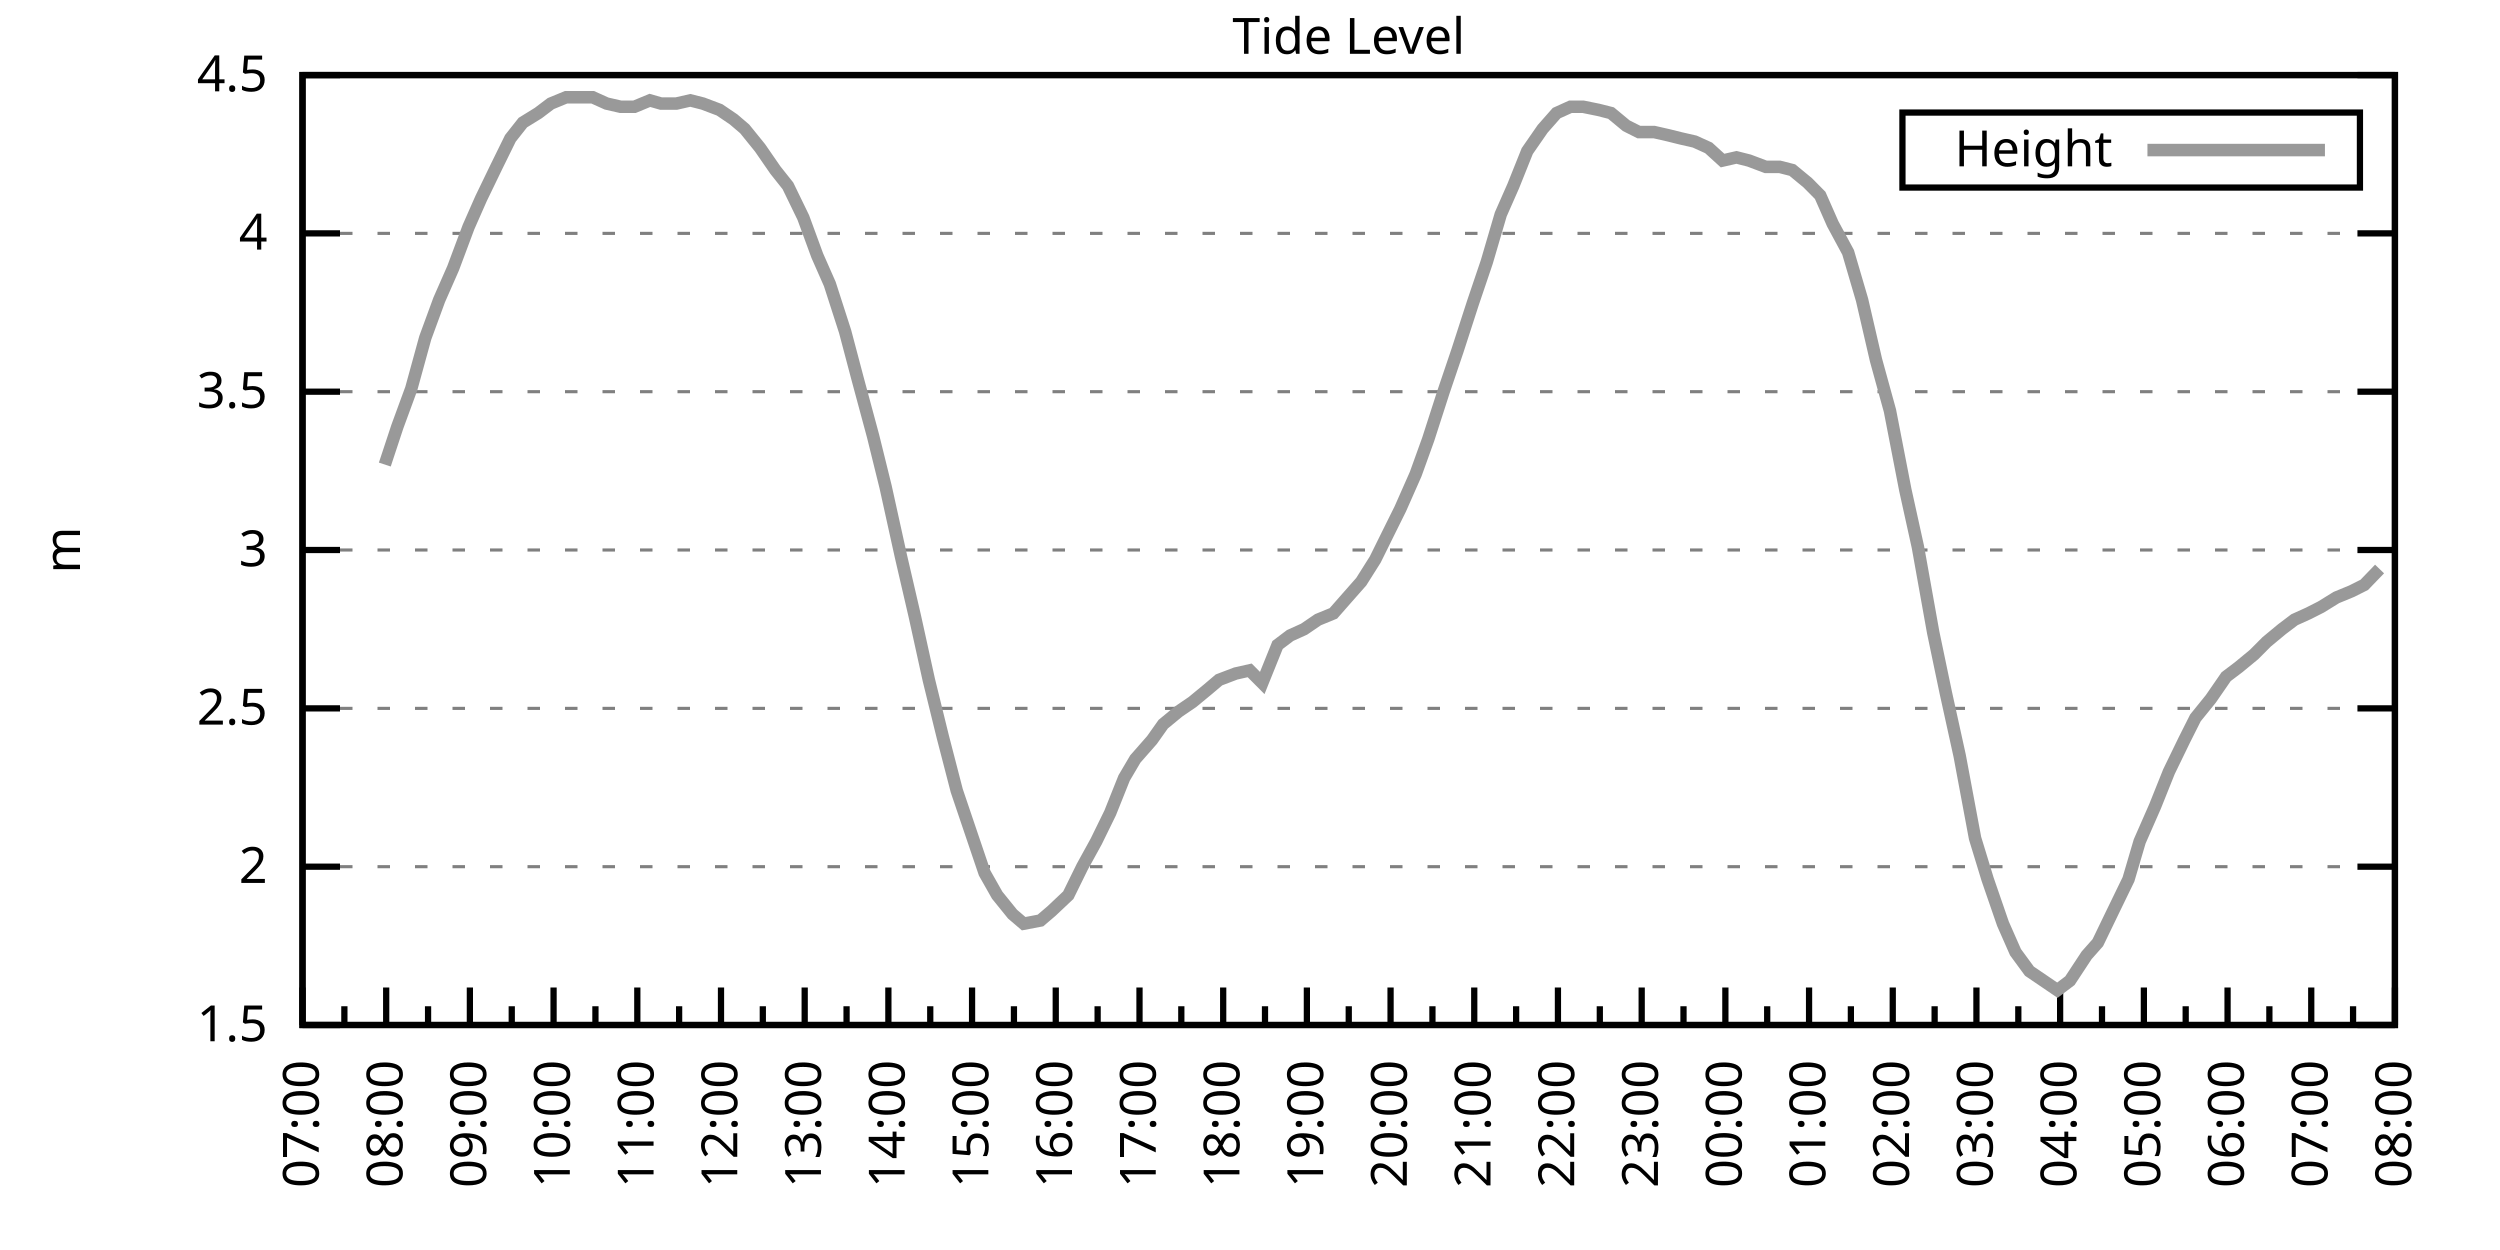
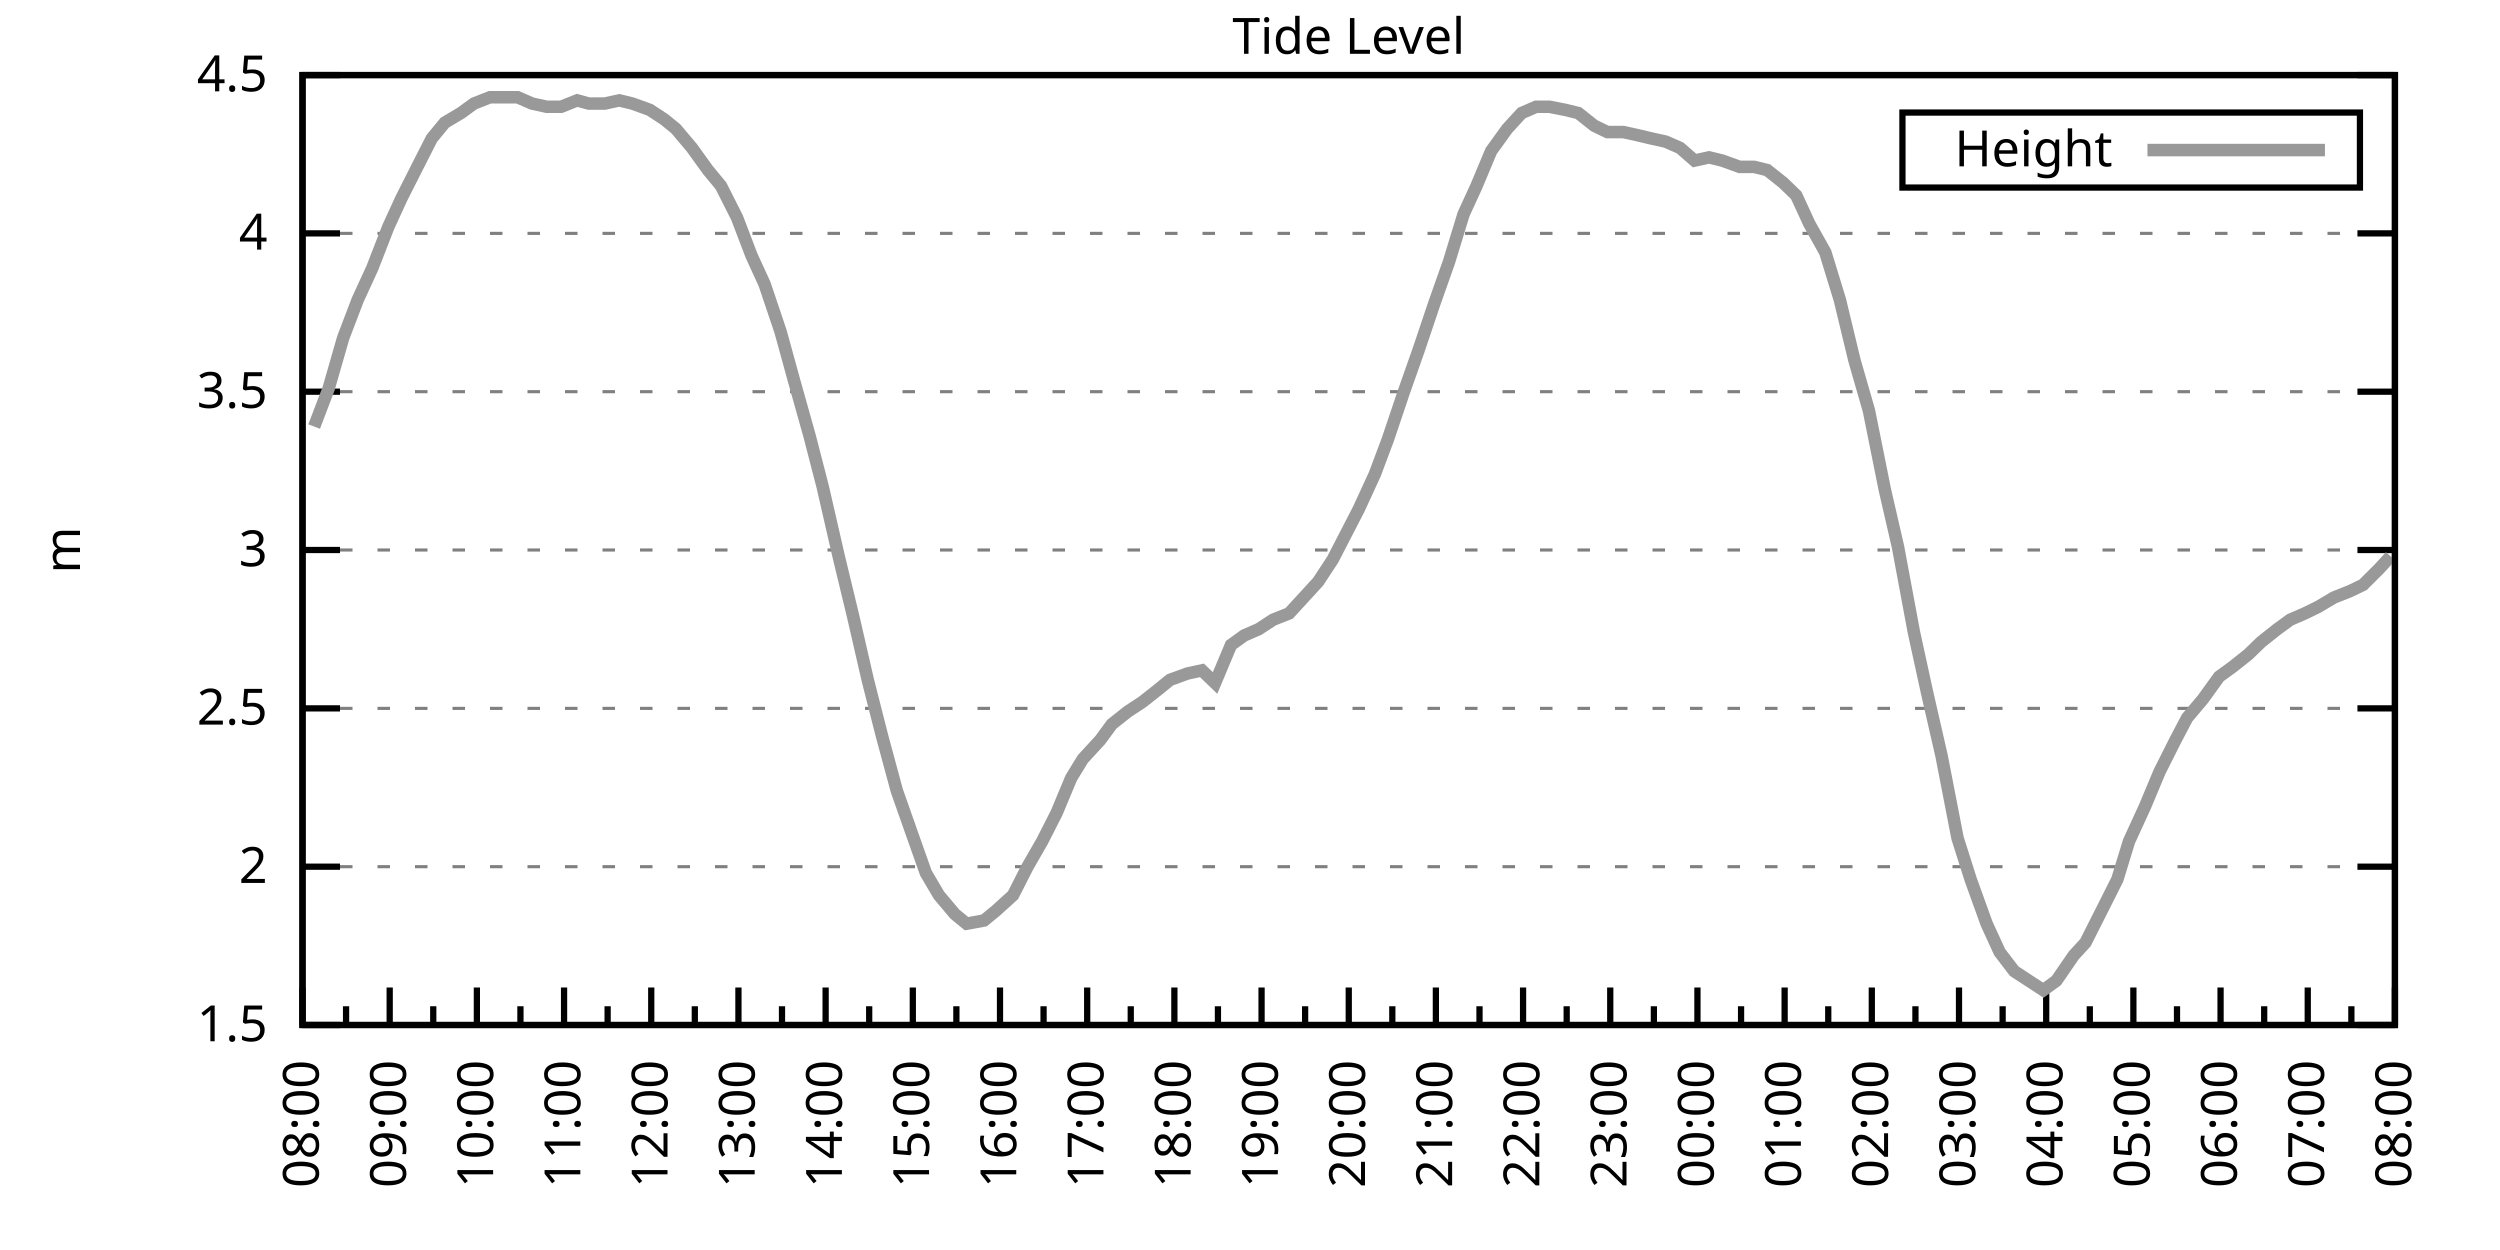
<svg xmlns="http://www.w3.org/2000/svg" xmlns:xlink="http://www.w3.org/1999/xlink" width="400" height="200" viewBox="0 0 400 200">
  <g id="gnuplot_canvas">
    <rect x="0" y="0" width="400" height="200" fill="none" />
    <defs>
      <circle id="gpDot" r="0.5" stroke-width="0.5" stroke="currentColor" />
      <path id="gpPt0" stroke-width="0.333" stroke="currentColor" d="M-1,0 h2 M0,-1 v2" />
      <path id="gpPt1" stroke-width="0.333" stroke="currentColor" d="M-1,-1 L1,1 M1,-1 L-1,1" />
      <path id="gpPt2" stroke-width="0.333" stroke="currentColor" d="M-1,0 L1,0 M0,-1 L0,1 M-1,-1 L1,1 M-1,1 L1,-1" />
      <rect id="gpPt3" stroke-width="0.333" stroke="currentColor" x="-1" y="-1" width="2" height="2" />
      <rect id="gpPt4" stroke-width="0.333" stroke="currentColor" fill="currentColor" x="-1" y="-1" width="2" height="2" />
      <circle id="gpPt5" stroke-width="0.333" stroke="currentColor" cx="0" cy="0" r="1" />
      <use xlink:href="#gpPt5" id="gpPt6" fill="currentColor" stroke="none" />
      <path id="gpPt7" stroke-width="0.333" stroke="currentColor" d="M0,-1.33 L-1.33,0.67 L1.33,0.67 z" />
      <use xlink:href="#gpPt7" id="gpPt8" fill="currentColor" stroke="none" />
      <use xlink:href="#gpPt7" id="gpPt9" stroke="currentColor" transform="rotate(180)" />
      <use xlink:href="#gpPt9" id="gpPt10" fill="currentColor" stroke="none" />
      <use xlink:href="#gpPt3" id="gpPt11" stroke="currentColor" transform="rotate(45)" />
      <use xlink:href="#gpPt11" id="gpPt12" fill="currentColor" stroke="none" />
      <path id="gpPt13" stroke-width="0.333" stroke="currentColor" d="M0,1.330 L1.265,0.411 L0.782,-1.067 L-0.782,-1.076 L-1.265,0.411 z" />
      <use xlink:href="#gpPt13" id="gpPt14" fill="currentColor" stroke="none" />
      <filter id="textbox" filterUnits="objectBoundingBox" x="0" y="0" height="1" width="1">
        <feFlood flood-color="white" flood-opacity="1" result="bgnd" />
        <feComposite in="SourceGraphic" in2="bgnd" operator="atop" />
      </filter>
      <filter id="greybox" filterUnits="objectBoundingBox" x="0" y="0" height="1" width="1">
        <feFlood flood-color="lightgrey" flood-opacity="1" result="grey" />
        <feComposite in="SourceGraphic" in2="grey" operator="atop" />
      </filter>
    </defs>
    <g fill="none" color="white" stroke="currentColor" stroke-width="1.00" stroke-linecap="butt" stroke-linejoin="miter">
</g>
    <g fill="none" color="black" stroke="currentColor" stroke-width="1.00" stroke-linecap="butt" stroke-linejoin="miter">
      <g stroke="none" shape-rendering="crispEdges">
        <polygon fill="rgb(255, 255, 255)" points="48.40,164.00 383.18,164.00 383.18,12.02 48.40,12.02 " />
      </g>
    </g>
    <g fill="none" color="black" stroke="currentColor" stroke-width="1.00" stroke-linecap="butt" stroke-linejoin="miter">
</g>
    <g fill="none" color="black" stroke="black" stroke-width="0.50" stroke-linecap="butt" stroke-linejoin="miter">
</g>
    <g fill="none" color="gray" stroke="currentColor" stroke-width="0.50" stroke-linecap="butt" stroke-linejoin="miter">
      <path stroke="gray" stroke-dasharray="2,4" class="gridline" d="M48.40,164.00 L383.19,164.00  " />
    </g>
    <g fill="none" color="gray" stroke="gray" stroke-width="1.00" stroke-linecap="butt" stroke-linejoin="miter">
</g>
    <g fill="none" color="black" stroke="currentColor" stroke-width="1.00" stroke-linecap="butt" stroke-linejoin="miter">
      <path stroke="black" d="M48.40,164.00 L54.40,164.00 M383.19,164.00 L377.19,164.00  " />
      <g transform="translate(42.80,166.60)" stroke="none" fill="black" font-family="Sans" font-size="8.00" text-anchor="end">
        <text>
          <tspan font-family="Sans"> 1.5</tspan>
        </text>
      </g>
    </g>
    <g fill="none" color="black" stroke="currentColor" stroke-width="1.00" stroke-linecap="butt" stroke-linejoin="miter">
</g>
    <g fill="none" color="black" stroke="black" stroke-width="0.50" stroke-linecap="butt" stroke-linejoin="miter">
</g>
    <g fill="none" color="gray" stroke="currentColor" stroke-width="0.50" stroke-linecap="butt" stroke-linejoin="miter">
      <path stroke="gray" stroke-dasharray="2,4" class="gridline" d="M48.40,138.67 L383.19,138.67  " />
    </g>
    <g fill="none" color="gray" stroke="gray" stroke-width="1.00" stroke-linecap="butt" stroke-linejoin="miter">
</g>
    <g fill="none" color="black" stroke="currentColor" stroke-width="1.00" stroke-linecap="butt" stroke-linejoin="miter">
      <path stroke="black" d="M48.40,138.67 L54.40,138.67 M383.19,138.67 L377.19,138.67  " />
      <g transform="translate(42.80,141.27)" stroke="none" fill="black" font-family="Sans" font-size="8.00" text-anchor="end">
        <text>
          <tspan font-family="Sans"> 2</tspan>
        </text>
      </g>
    </g>
    <g fill="none" color="black" stroke="currentColor" stroke-width="1.00" stroke-linecap="butt" stroke-linejoin="miter">
</g>
    <g fill="none" color="black" stroke="black" stroke-width="0.50" stroke-linecap="butt" stroke-linejoin="miter">
</g>
    <g fill="none" color="gray" stroke="currentColor" stroke-width="0.50" stroke-linecap="butt" stroke-linejoin="miter">
      <path stroke="gray" stroke-dasharray="2,4" class="gridline" d="M48.40,113.34 L383.19,113.34  " />
    </g>
    <g fill="none" color="gray" stroke="gray" stroke-width="1.00" stroke-linecap="butt" stroke-linejoin="miter">
</g>
    <g fill="none" color="black" stroke="currentColor" stroke-width="1.00" stroke-linecap="butt" stroke-linejoin="miter">
      <path stroke="black" d="M48.40,113.34 L54.40,113.34 M383.19,113.34 L377.19,113.34  " />
      <g transform="translate(42.80,115.94)" stroke="none" fill="black" font-family="Sans" font-size="8.00" text-anchor="end">
        <text>
          <tspan font-family="Sans"> 2.5</tspan>
        </text>
      </g>
    </g>
    <g fill="none" color="black" stroke="currentColor" stroke-width="1.00" stroke-linecap="butt" stroke-linejoin="miter">
</g>
    <g fill="none" color="black" stroke="black" stroke-width="0.50" stroke-linecap="butt" stroke-linejoin="miter">
</g>
    <g fill="none" color="gray" stroke="currentColor" stroke-width="0.50" stroke-linecap="butt" stroke-linejoin="miter">
      <path stroke="gray" stroke-dasharray="2,4" class="gridline" d="M48.40,88.00 L383.19,88.00  " />
    </g>
    <g fill="none" color="gray" stroke="gray" stroke-width="1.00" stroke-linecap="butt" stroke-linejoin="miter">
</g>
    <g fill="none" color="black" stroke="currentColor" stroke-width="1.00" stroke-linecap="butt" stroke-linejoin="miter">
      <path stroke="black" d="M48.40,88.00 L54.40,88.00 M383.19,88.00 L377.19,88.00  " />
      <g transform="translate(42.80,90.60)" stroke="none" fill="black" font-family="Sans" font-size="8.00" text-anchor="end">
        <text>
          <tspan font-family="Sans"> 3</tspan>
        </text>
      </g>
    </g>
    <g fill="none" color="black" stroke="currentColor" stroke-width="1.00" stroke-linecap="butt" stroke-linejoin="miter">
</g>
    <g fill="none" color="black" stroke="black" stroke-width="0.50" stroke-linecap="butt" stroke-linejoin="miter">
</g>
    <g fill="none" color="gray" stroke="currentColor" stroke-width="0.50" stroke-linecap="butt" stroke-linejoin="miter">
      <path stroke="gray" stroke-dasharray="2,4" class="gridline" d="M48.40,62.67 L383.19,62.67  " />
    </g>
    <g fill="none" color="gray" stroke="gray" stroke-width="1.00" stroke-linecap="butt" stroke-linejoin="miter">
</g>
    <g fill="none" color="black" stroke="currentColor" stroke-width="1.00" stroke-linecap="butt" stroke-linejoin="miter">
      <path stroke="black" d="M48.40,62.67 L54.40,62.67 M383.19,62.67 L377.19,62.67  " />
      <g transform="translate(42.80,65.27)" stroke="none" fill="black" font-family="Sans" font-size="8.00" text-anchor="end">
        <text>
          <tspan font-family="Sans"> 3.5</tspan>
        </text>
      </g>
    </g>
    <g fill="none" color="black" stroke="currentColor" stroke-width="1.00" stroke-linecap="butt" stroke-linejoin="miter">
</g>
    <g fill="none" color="black" stroke="black" stroke-width="0.50" stroke-linecap="butt" stroke-linejoin="miter">
</g>
    <g fill="none" color="gray" stroke="currentColor" stroke-width="0.50" stroke-linecap="butt" stroke-linejoin="miter">
      <path stroke="gray" stroke-dasharray="2,4" class="gridline" d="M48.40,37.34 L383.19,37.34  " />
    </g>
    <g fill="none" color="gray" stroke="gray" stroke-width="1.00" stroke-linecap="butt" stroke-linejoin="miter">
</g>
    <g fill="none" color="black" stroke="currentColor" stroke-width="1.00" stroke-linecap="butt" stroke-linejoin="miter">
      <path stroke="black" d="M48.40,37.34 L54.40,37.34 M383.19,37.34 L377.19,37.34  " />
      <g transform="translate(42.80,39.94)" stroke="none" fill="black" font-family="Sans" font-size="8.00" text-anchor="end">
        <text>
          <tspan font-family="Sans"> 4</tspan>
        </text>
      </g>
    </g>
    <g fill="none" color="black" stroke="currentColor" stroke-width="1.00" stroke-linecap="butt" stroke-linejoin="miter">
</g>
    <g fill="none" color="black" stroke="black" stroke-width="0.50" stroke-linecap="butt" stroke-linejoin="miter">
</g>
    <g fill="none" color="gray" stroke="currentColor" stroke-width="0.50" stroke-linecap="butt" stroke-linejoin="miter">
      <path stroke="gray" stroke-dasharray="2,4" class="gridline" d="M48.40,12.01 L383.19,12.01  " />
    </g>
    <g fill="none" color="gray" stroke="gray" stroke-width="1.00" stroke-linecap="butt" stroke-linejoin="miter">
</g>
    <g fill="none" color="black" stroke="currentColor" stroke-width="1.00" stroke-linecap="butt" stroke-linejoin="miter">
      <path stroke="black" d="M48.40,12.01 L54.40,12.01 M383.19,12.01 L377.19,12.01  " />
      <g transform="translate(42.80,14.61)" stroke="none" fill="black" font-family="Sans" font-size="8.00" text-anchor="end">
        <text>
          <tspan font-family="Sans"> 4.5</tspan>
        </text>
      </g>
    </g>
    <g fill="none" color="black" stroke="currentColor" stroke-width="1.00" stroke-linecap="butt" stroke-linejoin="miter">
      <path stroke="black" d="M48.40,164.00 L48.40,158.00  " />
      <g transform="translate(51.00,169.60) rotate(270)" stroke="none" fill="black" font-family="Sans" font-size="8.00" text-anchor="end">
        <text>
+           <tspan font-family="Sans">08:00</tspan>
+         </text>
+       </g>
+     </g>
+     <g fill="none" color="black" stroke="currentColor" stroke-width="1.00" stroke-linecap="butt" stroke-linejoin="miter">
+       <path stroke="black" d="M55.37,164.00 L55.37,161.00 M62.35,164.00 L62.35,158.00  " />
+       <g transform="translate(64.95,169.60) rotate(270)" stroke="none" fill="black" font-family="Sans" font-size="8.00" text-anchor="end">
+         <text>
+           <tspan font-family="Sans">09:00</tspan>
+         </text>
+       </g>
+     </g>
+     <g fill="none" color="black" stroke="currentColor" stroke-width="1.00" stroke-linecap="butt" stroke-linejoin="miter">
+       <path stroke="black" d="M69.32,164.00 L69.32,161.00 M76.30,164.00 L76.30,158.00  " />
+       <g transform="translate(78.90,169.60) rotate(270)" stroke="none" fill="black" font-family="Sans" font-size="8.00" text-anchor="end">
+         <text>
+           <tspan font-family="Sans">10:00</tspan>
+         </text>
+       </g>
+     </g>
+     <g fill="none" color="black" stroke="currentColor" stroke-width="1.00" stroke-linecap="butt" stroke-linejoin="miter">
+       <path stroke="black" d="M83.27,164.00 L83.27,161.00 M90.25,164.00 L90.25,158.00  " />
+       <g transform="translate(92.85,169.60) rotate(270)" stroke="none" fill="black" font-family="Sans" font-size="8.00" text-anchor="end">
+         <text>
+           <tspan font-family="Sans">11:00</tspan>
+         </text>
+       </g>
+     </g>
+     <g fill="none" color="black" stroke="currentColor" stroke-width="1.00" stroke-linecap="butt" stroke-linejoin="miter">
+       <path stroke="black" d="M97.22,164.00 L97.22,161.00 M104.20,164.00 L104.20,158.00  " />
+       <g transform="translate(106.80,169.60) rotate(270)" stroke="none" fill="black" font-family="Sans" font-size="8.00" text-anchor="end">
+         <text>
+           <tspan font-family="Sans">12:00</tspan>
+         </text>
+       </g>
+     </g>
+     <g fill="none" color="black" stroke="currentColor" stroke-width="1.00" stroke-linecap="butt" stroke-linejoin="miter">
+       <path stroke="black" d="M111.17,164.00 L111.17,161.00 M118.15,164.00 L118.15,158.00  " />
+       <g transform="translate(120.75,169.60) rotate(270)" stroke="none" fill="black" font-family="Sans" font-size="8.00" text-anchor="end">
+         <text>
+           <tspan font-family="Sans">13:00</tspan>
+         </text>
+       </g>
+     </g>
+     <g fill="none" color="black" stroke="currentColor" stroke-width="1.00" stroke-linecap="butt" stroke-linejoin="miter">
+       <path stroke="black" d="M125.12,164.00 L125.12,161.00 M132.10,164.00 L132.10,158.00  " />
+       <g transform="translate(134.70,169.60) rotate(270)" stroke="none" fill="black" font-family="Sans" font-size="8.00" text-anchor="end">
+         <text>
+           <tspan font-family="Sans">14:00</tspan>
+         </text>
+       </g>
+     </g>
+     <g fill="none" color="black" stroke="currentColor" stroke-width="1.00" stroke-linecap="butt" stroke-linejoin="miter">
+       <path stroke="black" d="M139.07,164.00 L139.07,161.00 M146.05,164.00 L146.05,158.00  " />
+       <g transform="translate(148.65,169.60) rotate(270)" stroke="none" fill="black" font-family="Sans" font-size="8.00" text-anchor="end">
+         <text>
+           <tspan font-family="Sans">15:00</tspan>
+         </text>
+       </g>
+     </g>
+     <g fill="none" color="black" stroke="currentColor" stroke-width="1.00" stroke-linecap="butt" stroke-linejoin="miter">
+       <path stroke="black" d="M153.02,164.00 L153.02,161.00 M160.00,164.00 L160.00,158.00  " />
+       <g transform="translate(162.60,169.60) rotate(270)" stroke="none" fill="black" font-family="Sans" font-size="8.00" text-anchor="end">
+         <text>
+           <tspan font-family="Sans">16:00</tspan>
+         </text>
+       </g>
+     </g>
+     <g fill="none" color="black" stroke="currentColor" stroke-width="1.00" stroke-linecap="butt" stroke-linejoin="miter">
+       <path stroke="black" d="M166.97,164.00 L166.97,161.00 M173.95,164.00 L173.95,158.00  " />
+       <g transform="translate(176.55,169.60) rotate(270)" stroke="none" fill="black" font-family="Sans" font-size="8.00" text-anchor="end">
+         <text>
+           <tspan font-family="Sans">17:00</tspan>
+         </text>
+       </g>
+     </g>
+     <g fill="none" color="black" stroke="currentColor" stroke-width="1.00" stroke-linecap="butt" stroke-linejoin="miter">
+       <path stroke="black" d="M180.92,164.00 L180.92,161.00 M187.90,164.00 L187.90,158.00  " />
+       <g transform="translate(190.50,169.60) rotate(270)" stroke="none" fill="black" font-family="Sans" font-size="8.00" text-anchor="end">
+         <text>
+           <tspan font-family="Sans">18:00</tspan>
+         </text>
+       </g>
+     </g>
+     <g fill="none" color="black" stroke="currentColor" stroke-width="1.00" stroke-linecap="butt" stroke-linejoin="miter">
+       <path stroke="black" d="M194.87,164.00 L194.87,161.00 M201.85,164.00 L201.85,158.00  " />
+       <g transform="translate(204.45,169.60) rotate(270)" stroke="none" fill="black" font-family="Sans" font-size="8.00" text-anchor="end">
+         <text>
+           <tspan font-family="Sans">19:00</tspan>
+         </text>
+       </g>
+     </g>
+     <g fill="none" color="black" stroke="currentColor" stroke-width="1.00" stroke-linecap="butt" stroke-linejoin="miter">
+       <path stroke="black" d="M208.82,164.00 L208.82,161.00 M215.80,164.00 L215.80,158.00  " />
+       <g transform="translate(218.40,169.60) rotate(270)" stroke="none" fill="black" font-family="Sans" font-size="8.00" text-anchor="end">
+         <text>
+           <tspan font-family="Sans">20:00</tspan>
+         </text>
+       </g>
+     </g>
+     <g fill="none" color="black" stroke="currentColor" stroke-width="1.00" stroke-linecap="butt" stroke-linejoin="miter">
+       <path stroke="black" d="M222.77,164.00 L222.77,161.00 M229.74,164.00 L229.74,158.00  " />
+       <g transform="translate(232.34,169.60) rotate(270)" stroke="none" fill="black" font-family="Sans" font-size="8.00" text-anchor="end">
+         <text>
+           <tspan font-family="Sans">21:00</tspan>
+         </text>
+       </g>
+     </g>
+     <g fill="none" color="black" stroke="currentColor" stroke-width="1.00" stroke-linecap="butt" stroke-linejoin="miter">
+       <path stroke="black" d="M236.72,164.00 L236.72,161.00 M243.69,164.00 L243.69,158.00  " />
+       <g transform="translate(246.29,169.60) rotate(270)" stroke="none" fill="black" font-family="Sans" font-size="8.00" text-anchor="end">
+         <text>
+           <tspan font-family="Sans">22:00</tspan>
+         </text>
+       </g>
+     </g>
+     <g fill="none" color="black" stroke="currentColor" stroke-width="1.00" stroke-linecap="butt" stroke-linejoin="miter">
+       <path stroke="black" d="M250.67,164.00 L250.67,161.00 M257.64,164.00 L257.64,158.00  " />
+       <g transform="translate(260.24,169.60) rotate(270)" stroke="none" fill="black" font-family="Sans" font-size="8.00" text-anchor="end">
+         <text>
+           <tspan font-family="Sans">23:00</tspan>
+         </text>
+       </g>
+     </g>
+     <g fill="none" color="black" stroke="currentColor" stroke-width="1.00" stroke-linecap="butt" stroke-linejoin="miter">
+       <path stroke="black" d="M264.62,164.00 L264.62,161.00 M271.59,164.00 L271.59,158.00  " />
+       <g transform="translate(274.19,169.60) rotate(270)" stroke="none" fill="black" font-family="Sans" font-size="8.00" text-anchor="end">
+         <text>
+           <tspan font-family="Sans">00:00</tspan>
+         </text>
+       </g>
+     </g>
+     <g fill="none" color="black" stroke="currentColor" stroke-width="1.00" stroke-linecap="butt" stroke-linejoin="miter">
+       <path stroke="black" d="M278.57,164.00 L278.57,161.00 M285.54,164.00 L285.54,158.00  " />
+       <g transform="translate(288.14,169.60) rotate(270)" stroke="none" fill="black" font-family="Sans" font-size="8.00" text-anchor="end">
+         <text>
+           <tspan font-family="Sans">01:00</tspan>
+         </text>
+       </g>
+     </g>
+     <g fill="none" color="black" stroke="currentColor" stroke-width="1.00" stroke-linecap="butt" stroke-linejoin="miter">
+       <path stroke="black" d="M292.52,164.00 L292.52,161.00 M299.49,164.00 L299.49,158.00  " />
+       <g transform="translate(302.09,169.60) rotate(270)" stroke="none" fill="black" font-family="Sans" font-size="8.00" text-anchor="end">
+         <text>
+           <tspan font-family="Sans">02:00</tspan>
+         </text>
+       </g>
+     </g>
+     <g fill="none" color="black" stroke="currentColor" stroke-width="1.00" stroke-linecap="butt" stroke-linejoin="miter">
+       <path stroke="black" d="M306.47,164.00 L306.47,161.00 M313.44,164.00 L313.44,158.00  " />
+       <g transform="translate(316.04,169.60) rotate(270)" stroke="none" fill="black" font-family="Sans" font-size="8.00" text-anchor="end">
+         <text>
+           <tspan font-family="Sans">03:00</tspan>
+         </text>
+       </g>
+     </g>
+     <g fill="none" color="black" stroke="currentColor" stroke-width="1.00" stroke-linecap="butt" stroke-linejoin="miter">
+       <path stroke="black" d="M320.42,164.00 L320.42,161.00 M327.39,164.00 L327.39,158.00  " />
+       <g transform="translate(329.99,169.60) rotate(270)" stroke="none" fill="black" font-family="Sans" font-size="8.00" text-anchor="end">
+         <text>
+           <tspan font-family="Sans">04:00</tspan>
+         </text>
+       </g>
+     </g>
+     <g fill="none" color="black" stroke="currentColor" stroke-width="1.00" stroke-linecap="butt" stroke-linejoin="miter">
+       <path stroke="black" d="M334.37,164.00 L334.37,161.00 M341.34,164.00 L341.34,158.00  " />
+       <g transform="translate(343.94,169.60) rotate(270)" stroke="none" fill="black" font-family="Sans" font-size="8.00" text-anchor="end">
+         <text>
+           <tspan font-family="Sans">05:00</tspan>
+         </text>
+       </g>
+     </g>
+     <g fill="none" color="black" stroke="currentColor" stroke-width="1.00" stroke-linecap="butt" stroke-linejoin="miter">
+       <path stroke="black" d="M348.32,164.00 L348.32,161.00 M355.29,164.00 L355.29,158.00  " />
+       <g transform="translate(357.89,169.60) rotate(270)" stroke="none" fill="black" font-family="Sans" font-size="8.00" text-anchor="end">
+         <text>
+           <tspan font-family="Sans">06:00</tspan>
+         </text>
+       </g>
+     </g>
+     <g fill="none" color="black" stroke="currentColor" stroke-width="1.00" stroke-linecap="butt" stroke-linejoin="miter">
+       <path stroke="black" d="M362.27,164.00 L362.27,161.00 M369.24,164.00 L369.24,158.00  " />
+       <g transform="translate(371.84,169.60) rotate(270)" stroke="none" fill="black" font-family="Sans" font-size="8.00" text-anchor="end">
+         <text>
          <tspan font-family="Sans">07:00</tspan>
        </text>
      </g>
    </g>
    <g fill="none" color="black" stroke="currentColor" stroke-width="1.00" stroke-linecap="butt" stroke-linejoin="miter">
-       <path stroke="black" d="M55.10,164.00 L55.10,161.00 M61.79,164.00 L61.79,158.00  " />
-       <g transform="translate(64.39,169.60) rotate(270)" stroke="none" fill="black" font-family="Sans" font-size="8.00" text-anchor="end">
-         <text>
-           <tspan font-family="Sans">08:00</tspan>
-         </text>
-       </g>
-     </g>
-     <g fill="none" color="black" stroke="currentColor" stroke-width="1.00" stroke-linecap="butt" stroke-linejoin="miter">
-       <path stroke="black" d="M68.49,164.00 L68.49,161.00 M75.18,164.00 L75.18,158.00  " />
-       <g transform="translate(77.78,169.60) rotate(270)" stroke="none" fill="black" font-family="Sans" font-size="8.00" text-anchor="end">
-         <text>
-           <tspan font-family="Sans">09:00</tspan>
-         </text>
-       </g>
-     </g>
-     <g fill="none" color="black" stroke="currentColor" stroke-width="1.00" stroke-linecap="butt" stroke-linejoin="miter">
-       <path stroke="black" d="M81.88,164.00 L81.88,161.00 M88.57,164.00 L88.57,158.00  " />
-       <g transform="translate(91.17,169.60) rotate(270)" stroke="none" fill="black" font-family="Sans" font-size="8.00" text-anchor="end">
-         <text>
-           <tspan font-family="Sans">10:00</tspan>
-         </text>
-       </g>
-     </g>
-     <g fill="none" color="black" stroke="currentColor" stroke-width="1.00" stroke-linecap="butt" stroke-linejoin="miter">
-       <path stroke="black" d="M95.27,164.00 L95.27,161.00 M101.97,164.00 L101.97,158.00  " />
-       <g transform="translate(104.57,169.60) rotate(270)" stroke="none" fill="black" font-family="Sans" font-size="8.00" text-anchor="end">
-         <text>
-           <tspan font-family="Sans">11:00</tspan>
-         </text>
-       </g>
-     </g>
-     <g fill="none" color="black" stroke="currentColor" stroke-width="1.00" stroke-linecap="butt" stroke-linejoin="miter">
-       <path stroke="black" d="M108.66,164.00 L108.66,161.00 M115.36,164.00 L115.36,158.00  " />
-       <g transform="translate(117.96,169.60) rotate(270)" stroke="none" fill="black" font-family="Sans" font-size="8.00" text-anchor="end">
-         <text>
-           <tspan font-family="Sans">12:00</tspan>
-         </text>
-       </g>
-     </g>
-     <g fill="none" color="black" stroke="currentColor" stroke-width="1.00" stroke-linecap="butt" stroke-linejoin="miter">
-       <path stroke="black" d="M122.05,164.00 L122.05,161.00 M128.75,164.00 L128.75,158.00  " />
-       <g transform="translate(131.35,169.60) rotate(270)" stroke="none" fill="black" font-family="Sans" font-size="8.00" text-anchor="end">
-         <text>
-           <tspan font-family="Sans">13:00</tspan>
-         </text>
-       </g>
-     </g>
-     <g fill="none" color="black" stroke="currentColor" stroke-width="1.00" stroke-linecap="butt" stroke-linejoin="miter">
-       <path stroke="black" d="M135.45,164.00 L135.45,161.00 M142.14,164.00 L142.14,158.00  " />
-       <g transform="translate(144.74,169.60) rotate(270)" stroke="none" fill="black" font-family="Sans" font-size="8.00" text-anchor="end">
-         <text>
-           <tspan font-family="Sans">14:00</tspan>
-         </text>
-       </g>
-     </g>
-     <g fill="none" color="black" stroke="currentColor" stroke-width="1.00" stroke-linecap="butt" stroke-linejoin="miter">
-       <path stroke="black" d="M148.84,164.00 L148.84,161.00 M155.53,164.00 L155.53,158.00  " />
-       <g transform="translate(158.13,169.60) rotate(270)" stroke="none" fill="black" font-family="Sans" font-size="8.00" text-anchor="end">
-         <text>
-           <tspan font-family="Sans">15:00</tspan>
-         </text>
-       </g>
-     </g>
-     <g fill="none" color="black" stroke="currentColor" stroke-width="1.00" stroke-linecap="butt" stroke-linejoin="miter">
-       <path stroke="black" d="M162.23,164.00 L162.23,161.00 M168.92,164.00 L168.92,158.00  " />
-       <g transform="translate(171.52,169.60) rotate(270)" stroke="none" fill="black" font-family="Sans" font-size="8.00" text-anchor="end">
-         <text>
-           <tspan font-family="Sans">16:00</tspan>
-         </text>
-       </g>
-     </g>
-     <g fill="none" color="black" stroke="currentColor" stroke-width="1.00" stroke-linecap="butt" stroke-linejoin="miter">
-       <path stroke="black" d="M175.62,164.00 L175.62,161.00 M182.32,164.00 L182.32,158.00  " />
-       <g transform="translate(184.92,169.60) rotate(270)" stroke="none" fill="black" font-family="Sans" font-size="8.00" text-anchor="end">
-         <text>
-           <tspan font-family="Sans">17:00</tspan>
-         </text>
-       </g>
-     </g>
-     <g fill="none" color="black" stroke="currentColor" stroke-width="1.00" stroke-linecap="butt" stroke-linejoin="miter">
-       <path stroke="black" d="M189.01,164.00 L189.01,161.00 M195.71,164.00 L195.71,158.00  " />
-       <g transform="translate(198.31,169.60) rotate(270)" stroke="none" fill="black" font-family="Sans" font-size="8.00" text-anchor="end">
-         <text>
-           <tspan font-family="Sans">18:00</tspan>
-         </text>
-       </g>
-     </g>
-     <g fill="none" color="black" stroke="currentColor" stroke-width="1.00" stroke-linecap="butt" stroke-linejoin="miter">
-       <path stroke="black" d="M202.40,164.00 L202.40,161.00 M209.10,164.00 L209.10,158.00  " />
-       <g transform="translate(211.70,169.60) rotate(270)" stroke="none" fill="black" font-family="Sans" font-size="8.00" text-anchor="end">
-         <text>
-           <tspan font-family="Sans">19:00</tspan>
-         </text>
-       </g>
-     </g>
-     <g fill="none" color="black" stroke="currentColor" stroke-width="1.00" stroke-linecap="butt" stroke-linejoin="miter">
-       <path stroke="black" d="M215.80,164.00 L215.80,161.00 M222.49,164.00 L222.49,158.00  " />
-       <g transform="translate(225.09,169.60) rotate(270)" stroke="none" fill="black" font-family="Sans" font-size="8.00" text-anchor="end">
-         <text>
-           <tspan font-family="Sans">20:00</tspan>
-         </text>
-       </g>
-     </g>
-     <g fill="none" color="black" stroke="currentColor" stroke-width="1.00" stroke-linecap="butt" stroke-linejoin="miter">
-       <path stroke="black" d="M229.19,164.00 L229.19,161.00 M235.88,164.00 L235.88,158.00  " />
-       <g transform="translate(238.48,169.60) rotate(270)" stroke="none" fill="black" font-family="Sans" font-size="8.00" text-anchor="end">
-         <text>
-           <tspan font-family="Sans">21:00</tspan>
-         </text>
-       </g>
-     </g>
-     <g fill="none" color="black" stroke="currentColor" stroke-width="1.00" stroke-linecap="butt" stroke-linejoin="miter">
-       <path stroke="black" d="M242.58,164.00 L242.58,161.00 M249.27,164.00 L249.27,158.00  " />
-       <g transform="translate(251.87,169.60) rotate(270)" stroke="none" fill="black" font-family="Sans" font-size="8.00" text-anchor="end">
-         <text>
-           <tspan font-family="Sans">22:00</tspan>
-         </text>
-       </g>
-     </g>
-     <g fill="none" color="black" stroke="currentColor" stroke-width="1.00" stroke-linecap="butt" stroke-linejoin="miter">
-       <path stroke="black" d="M255.97,164.00 L255.97,161.00 M262.67,164.00 L262.67,158.00  " />
-       <g transform="translate(265.27,169.60) rotate(270)" stroke="none" fill="black" font-family="Sans" font-size="8.00" text-anchor="end">
-         <text>
-           <tspan font-family="Sans">23:00</tspan>
-         </text>
-       </g>
-     </g>
-     <g fill="none" color="black" stroke="currentColor" stroke-width="1.00" stroke-linecap="butt" stroke-linejoin="miter">
-       <path stroke="black" d="M269.36,164.00 L269.36,161.00 M276.06,164.00 L276.06,158.00  " />
-       <g transform="translate(278.66,169.60) rotate(270)" stroke="none" fill="black" font-family="Sans" font-size="8.00" text-anchor="end">
-         <text>
-           <tspan font-family="Sans">00:00</tspan>
-         </text>
-       </g>
-     </g>
-     <g fill="none" color="black" stroke="currentColor" stroke-width="1.00" stroke-linecap="butt" stroke-linejoin="miter">
-       <path stroke="black" d="M282.75,164.00 L282.75,161.00 M289.45,164.00 L289.45,158.00  " />
-       <g transform="translate(292.05,169.60) rotate(270)" stroke="none" fill="black" font-family="Sans" font-size="8.00" text-anchor="end">
-         <text>
-           <tspan font-family="Sans">01:00</tspan>
-         </text>
-       </g>
-     </g>
-     <g fill="none" color="black" stroke="currentColor" stroke-width="1.00" stroke-linecap="butt" stroke-linejoin="miter">
-       <path stroke="black" d="M296.14,164.00 L296.14,161.00 M302.84,164.00 L302.84,158.00  " />
-       <g transform="translate(305.44,169.60) rotate(270)" stroke="none" fill="black" font-family="Sans" font-size="8.00" text-anchor="end">
-         <text>
-           <tspan font-family="Sans">02:00</tspan>
-         </text>
-       </g>
-     </g>
-     <g fill="none" color="black" stroke="currentColor" stroke-width="1.00" stroke-linecap="butt" stroke-linejoin="miter">
-       <path stroke="black" d="M309.54,164.00 L309.54,161.00 M316.23,164.00 L316.23,158.00  " />
-       <g transform="translate(318.83,169.60) rotate(270)" stroke="none" fill="black" font-family="Sans" font-size="8.00" text-anchor="end">
-         <text>
-           <tspan font-family="Sans">03:00</tspan>
-         </text>
-       </g>
-     </g>
-     <g fill="none" color="black" stroke="currentColor" stroke-width="1.00" stroke-linecap="butt" stroke-linejoin="miter">
-       <path stroke="black" d="M322.93,164.00 L322.93,161.00 M329.62,164.00 L329.62,158.00  " />
-       <g transform="translate(332.22,169.60) rotate(270)" stroke="none" fill="black" font-family="Sans" font-size="8.00" text-anchor="end">
-         <text>
-           <tspan font-family="Sans">04:00</tspan>
-         </text>
-       </g>
-     </g>
-     <g fill="none" color="black" stroke="currentColor" stroke-width="1.00" stroke-linecap="butt" stroke-linejoin="miter">
-       <path stroke="black" d="M336.32,164.00 L336.32,161.00 M343.02,164.00 L343.02,158.00  " />
-       <g transform="translate(345.62,169.60) rotate(270)" stroke="none" fill="black" font-family="Sans" font-size="8.00" text-anchor="end">
-         <text>
-           <tspan font-family="Sans">05:00</tspan>
-         </text>
-       </g>
-     </g>
-     <g fill="none" color="black" stroke="currentColor" stroke-width="1.00" stroke-linecap="butt" stroke-linejoin="miter">
-       <path stroke="black" d="M349.71,164.00 L349.71,161.00 M356.41,164.00 L356.41,158.00  " />
-       <g transform="translate(359.01,169.60) rotate(270)" stroke="none" fill="black" font-family="Sans" font-size="8.00" text-anchor="end">
-         <text>
-           <tspan font-family="Sans">06:00</tspan>
-         </text>
-       </g>
-     </g>
-     <g fill="none" color="black" stroke="currentColor" stroke-width="1.00" stroke-linecap="butt" stroke-linejoin="miter">
-       <path stroke="black" d="M363.10,164.00 L363.10,161.00 M369.80,164.00 L369.80,158.00  " />
-       <g transform="translate(372.40,169.60) rotate(270)" stroke="none" fill="black" font-family="Sans" font-size="8.00" text-anchor="end">
-         <text>
-           <tspan font-family="Sans">07:00</tspan>
-         </text>
-       </g>
-     </g>
-     <g fill="none" color="black" stroke="currentColor" stroke-width="1.00" stroke-linecap="butt" stroke-linejoin="miter">
-       <path stroke="black" d="M376.49,164.00 L376.49,161.00 M383.19,164.00 L383.19,158.00  " />
+       <path stroke="black" d="M376.22,164.00 L376.22,161.00 M383.19,164.00 L383.19,158.00  " />
      <g transform="translate(385.79,169.60) rotate(270)" stroke="none" fill="black" font-family="Sans" font-size="8.00" text-anchor="end">
        <text>
          <tspan font-family="Sans">08:00</tspan>
        </text>
      </g>
    </g>
    <g fill="none" color="black" stroke="currentColor" stroke-width="1.00" stroke-linecap="butt" stroke-linejoin="miter">
</g>
    <g fill="none" color="black" stroke="currentColor" stroke-width="1.00" stroke-linecap="butt" stroke-linejoin="miter">
      <path stroke="black" d="M48.40,12.01 L48.40,164.00 L383.19,164.00 L383.19,12.01 L48.40,12.01 Z  " />
    </g>
    <g fill="none" color="black" stroke="currentColor" stroke-width="1.00" stroke-linecap="butt" stroke-linejoin="miter">
      <g transform="translate(12.80,88.01) rotate(270)" stroke="none" fill="black" font-family="Sans" font-size="8.00" text-anchor="middle">
        <text>
          <tspan font-family="Sans">m</tspan>
        </text>
      </g>
    </g>
    <g fill="none" color="black" stroke="currentColor" stroke-width="1.00" stroke-linecap="butt" stroke-linejoin="miter">
</g>
    <g fill="none" color="black" stroke="currentColor" stroke-width="1.00" stroke-linecap="butt" stroke-linejoin="miter">
      <path stroke="black" d="M304.39,30.01 L304.39,18.01 L377.59,18.01 L377.59,30.01 L304.39,30.01 Z  " />
    </g>
    <g id="Tide_level_plot_1">
      <g fill="none" color="white" stroke="black" stroke-width="2.00" stroke-linecap="butt" stroke-linejoin="miter">
</g>
      <g fill="none" color="black" stroke="currentColor" stroke-width="2.00" stroke-linecap="butt" stroke-linejoin="miter">
        <g transform="translate(337.99,26.61)" stroke="none" fill="black" font-family="Sans" font-size="8.00" text-anchor="end">
          <text>
            <tspan font-family="Sans">Height</tspan>
          </text>
        </g>
      </g>
      <g fill="none" color="black" stroke="currentColor" stroke-width="2.00" stroke-linecap="butt" stroke-linejoin="miter">
-         <path stroke="rgb(153, 153, 153)" d="M343.59,24.01 L371.99,24.01 M61.57,74.33 L63.58,68.25 L65.81,62.17 L68.04,54.06 L70.27,47.98 L72.50,42.91   L74.96,36.33 L76.97,31.77 L79.42,26.70 L81.66,22.14 L83.66,19.61 L86.12,18.09 L88.13,16.57 L90.58,15.56   L92.82,15.56 L94.82,15.56 L97.06,16.57 L99.29,17.08 L101.52,17.08 L103.98,16.06 L105.76,16.57 L108.22,16.57   L110.45,16.06 L112.46,16.57 L115.13,17.58 L117.37,19.10 L119.15,20.62 L121.61,23.66 L124.06,27.21 L126.07,29.74   L128.53,34.81 L130.76,40.89 L132.77,45.45 L135.22,53.05 L137.23,60.65 L139.69,69.77 L141.69,77.87 L144.15,89.02   L146.38,98.64 L148.61,108.78 L150.85,117.90 L153.08,126.51 L155.31,133.10 L157.54,139.68 L159.55,143.23 L162.01,146.27   L163.79,147.79 L166.47,147.28 L168.25,145.76 L170.93,143.23 L173.17,138.67 L175.40,134.62 L177.63,130.06 L179.86,124.48   L181.65,121.44 L184.32,118.40 L186.11,115.87 L188.57,113.84 L190.80,112.32 L193.25,110.30 L195.04,108.78 L197.72,107.76   L199.95,107.26 L201.96,109.28 L204.41,103.20 L206.42,101.68 L208.65,100.67 L210.88,99.15 L213.34,98.14 L215.57,95.60   L217.80,93.07 L220.04,89.52 L222.04,85.47 L224.05,81.42 L226.51,75.85 L228.52,70.27 L230.97,62.67 L233.20,56.09   L235.66,48.49 L237.89,41.90 L240.12,34.30 L242.13,29.74 L244.36,24.17 L246.82,20.62 L249.05,18.09 L251.28,17.08   L253.29,17.08 L255.75,17.58 L257.76,18.09 L260.21,20.12 L262.22,21.13 L264.67,21.13 L266.91,21.64 L268.92,22.14   L271.15,22.65 L273.38,23.66 L275.61,25.69 L277.84,25.18 L279.85,25.69 L282.53,26.70 L284.76,26.70 L286.77,27.21   L289.23,29.24 L291.23,31.26 L293.24,35.82 L295.70,40.38 L297.93,47.98 L300.16,57.61 L302.39,65.71 L304.85,78.38   L306.86,87.50 L309.31,101.18 L311.32,110.80 L313.55,120.94 L316.01,134.11 L318.02,140.69 L320.47,147.79 L322.48,152.35   L324.71,155.39 L326.95,156.91 L329.18,158.43 L331.19,156.91 L333.86,152.85 L335.65,150.83 L338.10,145.76 L340.56,140.69   L342.35,134.62 L344.80,129.04 L347.03,123.47 L349.49,118.40 L351.27,114.86 L353.73,111.82 L356.18,108.27 L358.19,106.75   L360.65,104.72 L362.66,102.70 L365.11,100.67 L367.12,99.15 L369.35,98.14 L371.36,97.12 L373.82,95.60 L376.27,94.59   L378.28,93.58 L380.73,91.04  " />
+         <path stroke="rgb(153, 153, 153)" d="M343.59,24.01 L371.99,24.01 M50.26,68.25 L52.58,62.17 L54.91,54.06 L57.23,47.98 L59.56,42.91 L62.12,36.33   L64.21,31.77 L66.77,26.70 L69.09,22.14 L71.18,19.61 L73.74,18.09 L75.83,16.57 L78.39,15.56 L80.72,15.56   L82.81,15.56 L85.13,16.57 L87.46,17.08 L89.78,17.08 L92.34,16.06 L94.20,16.57 L96.76,16.57 L99.08,16.06   L101.18,16.57 L103.97,17.58 L106.29,19.10 L108.15,20.62 L110.71,23.66 L113.27,27.21 L115.36,29.74 L117.92,34.81   L120.24,40.89 L122.33,45.45 L124.89,53.05 L126.98,60.65 L129.54,69.77 L131.63,77.87 L134.19,89.02 L136.51,98.64   L138.84,108.78 L141.16,117.90 L143.49,126.51 L145.81,133.10 L148.14,139.68 L150.23,143.23 L152.79,146.27 L154.65,147.79   L157.44,147.28 L159.30,145.76 L162.09,143.23 L164.41,138.67 L166.74,134.62 L169.06,130.06 L171.39,124.48 L173.25,121.44   L176.04,118.40 L177.90,115.87 L180.46,113.84 L182.78,112.32 L185.34,110.30 L187.20,108.78 L189.99,107.76 L192.31,107.26   L194.41,109.28 L196.96,103.20 L199.06,101.68 L201.38,100.67 L203.71,99.15 L206.26,98.14 L208.59,95.60 L210.91,93.07   L213.24,89.52 L215.33,85.47 L217.42,81.42 L219.98,75.85 L222.07,70.27 L224.63,62.67 L226.95,56.09 L229.51,48.49   L231.84,41.90 L234.16,34.30 L236.25,29.74 L238.58,24.17 L241.14,20.62 L243.46,18.09 L245.79,17.08 L247.88,17.08   L250.44,17.58 L252.53,18.09 L255.09,20.12 L257.18,21.13 L259.74,21.13 L262.06,21.64 L264.15,22.14 L266.48,22.65   L268.80,23.66 L271.13,25.69 L273.45,25.18 L275.55,25.69 L278.34,26.70 L280.66,26.70 L282.75,27.21 L285.31,29.24   L287.40,31.26 L289.50,35.82 L292.05,40.38 L294.38,47.98 L296.70,57.61 L299.03,65.71 L301.58,78.38 L303.68,87.50   L306.23,101.18 L308.33,110.80 L310.65,120.94 L313.21,134.11 L315.30,140.69 L317.86,147.79 L319.95,152.35 L322.28,155.39   L324.60,156.91 L326.93,158.43 L329.02,156.91 L331.81,152.85 L333.67,150.83 L336.23,145.76 L338.78,140.69 L340.64,134.62   L343.20,129.04 L345.53,123.47 L348.08,118.40 L349.94,114.86 L352.50,111.82 L355.06,108.27 L357.15,106.75 L359.71,104.72   L361.80,102.70 L364.36,100.67 L366.45,99.15 L368.78,98.14 L370.87,97.12 L373.43,95.60 L375.98,94.59 L378.08,93.58   L380.63,91.04 L382.49,89.02  " />
      </g>
    </g>
    <g fill="none" color="black" stroke="currentColor" stroke-width="2.00" stroke-linecap="butt" stroke-linejoin="miter">
</g>
    <g fill="none" color="black" stroke="black" stroke-width="1.00" stroke-linecap="butt" stroke-linejoin="miter">
</g>
    <g fill="none" color="black" stroke="currentColor" stroke-width="1.00" stroke-linecap="butt" stroke-linejoin="miter">
      <path stroke="black" d="M48.40,12.01 L48.40,164.00 L383.19,164.00 L383.19,12.01 L48.40,12.01 Z  " />
    </g>
    <g fill="none" color="black" stroke="currentColor" stroke-width="1.00" stroke-linecap="butt" stroke-linejoin="miter">
      <g transform="translate(215.79,8.61)" stroke="none" fill="black" font-family="Sans" font-size="8.00" text-anchor="middle">
        <text>
          <tspan font-family="Sans">Tide Level</tspan>
        </text>
      </g>
    </g>
    <g fill="none" color="black" stroke="currentColor" stroke-width="1.00" stroke-linecap="butt" stroke-linejoin="miter">
</g>
  </g>
</svg>
